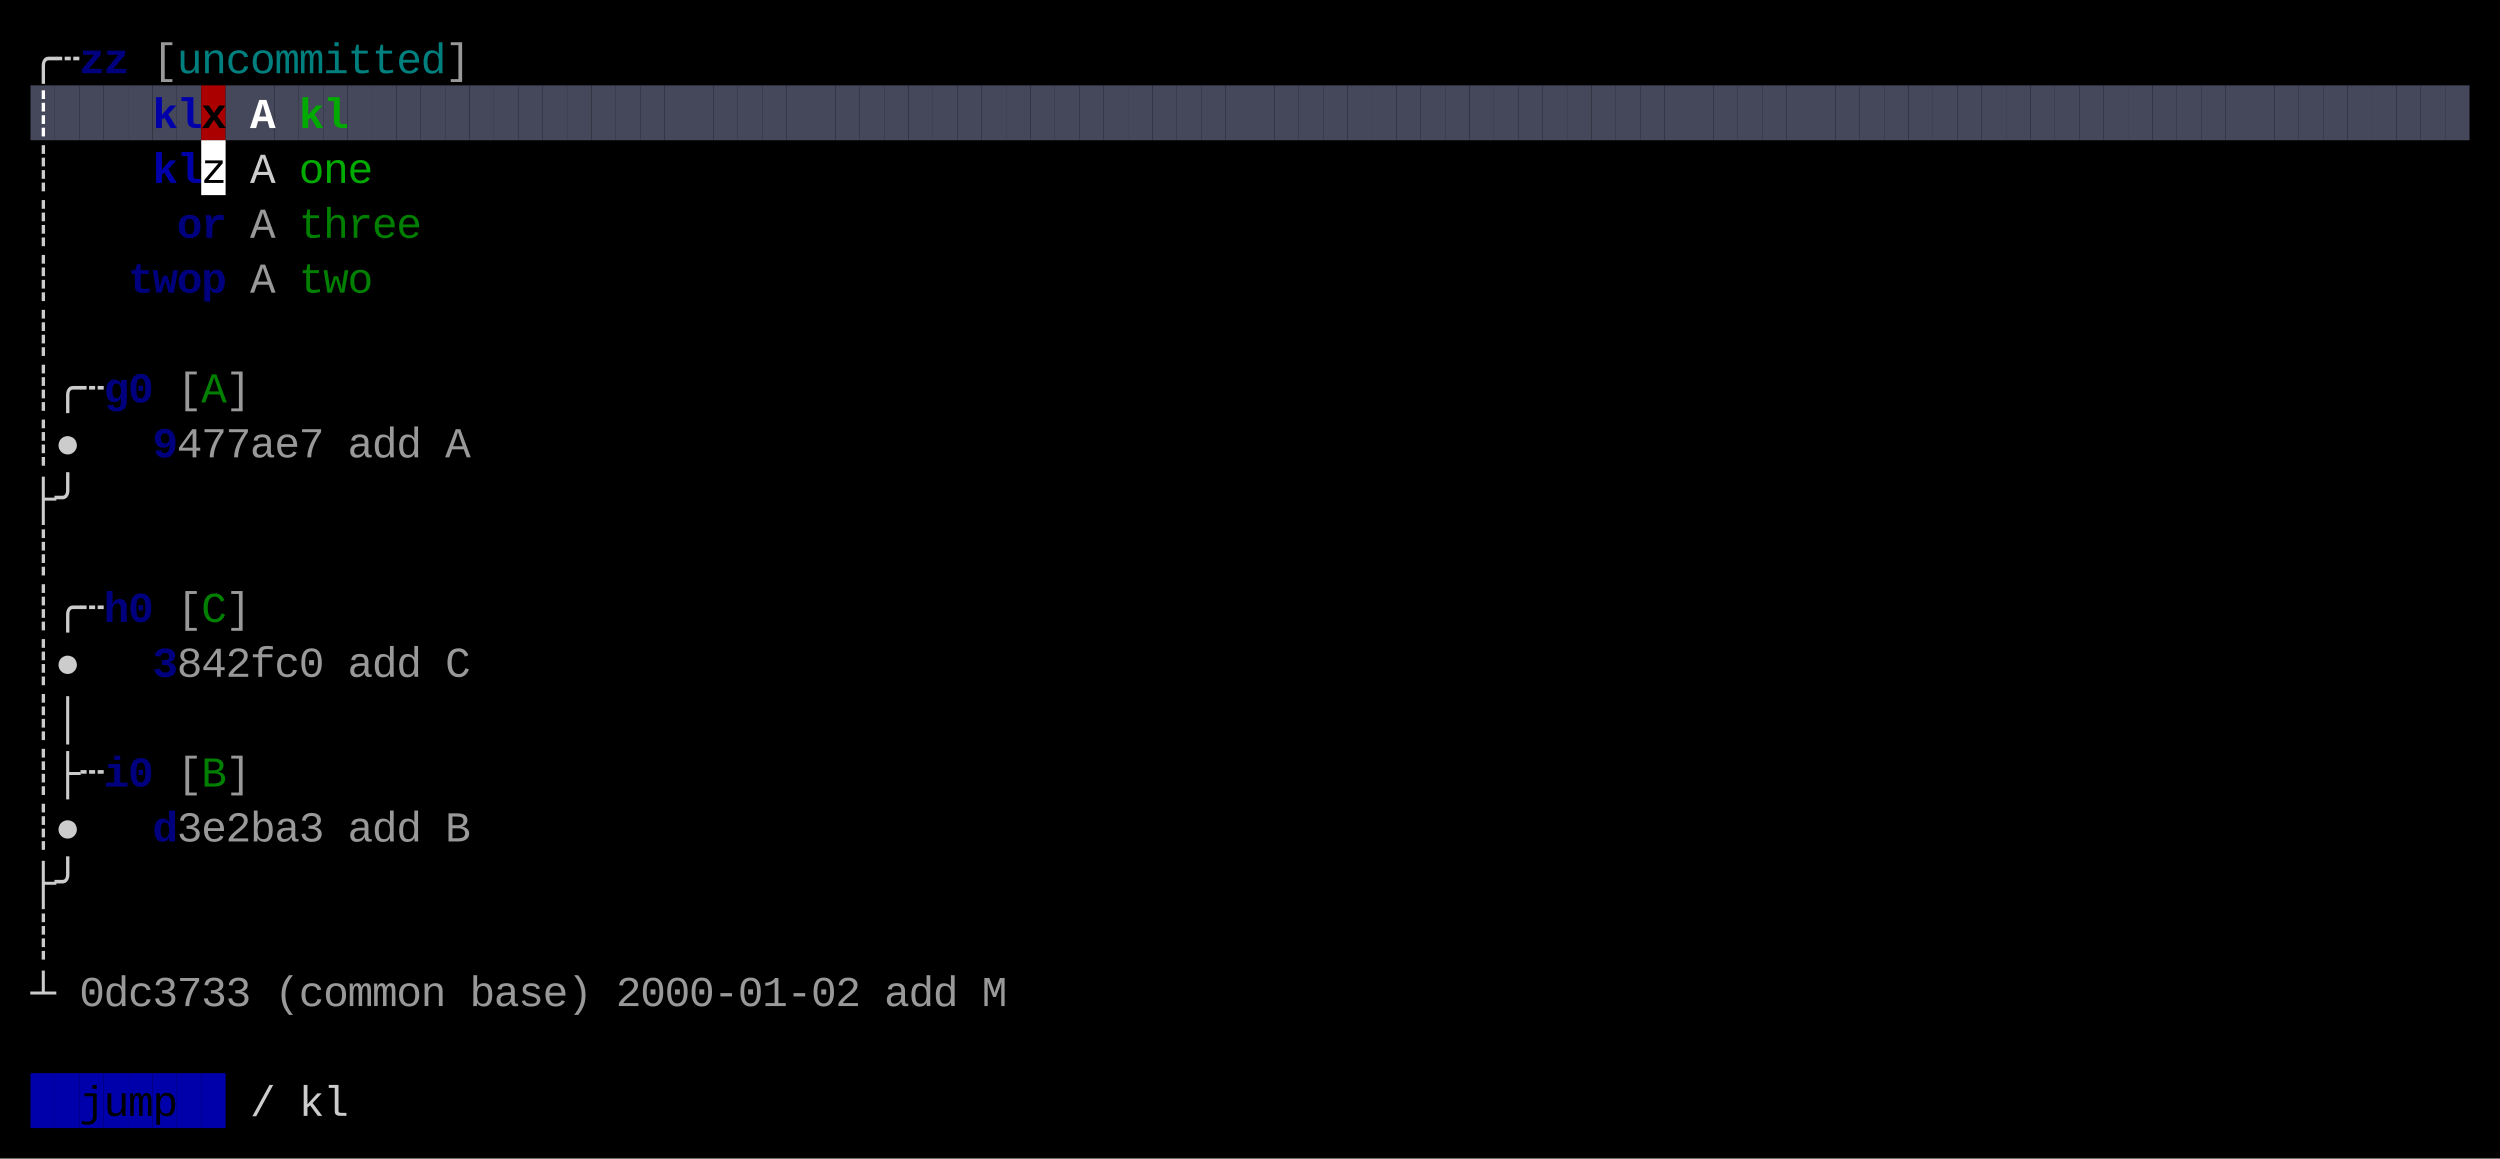
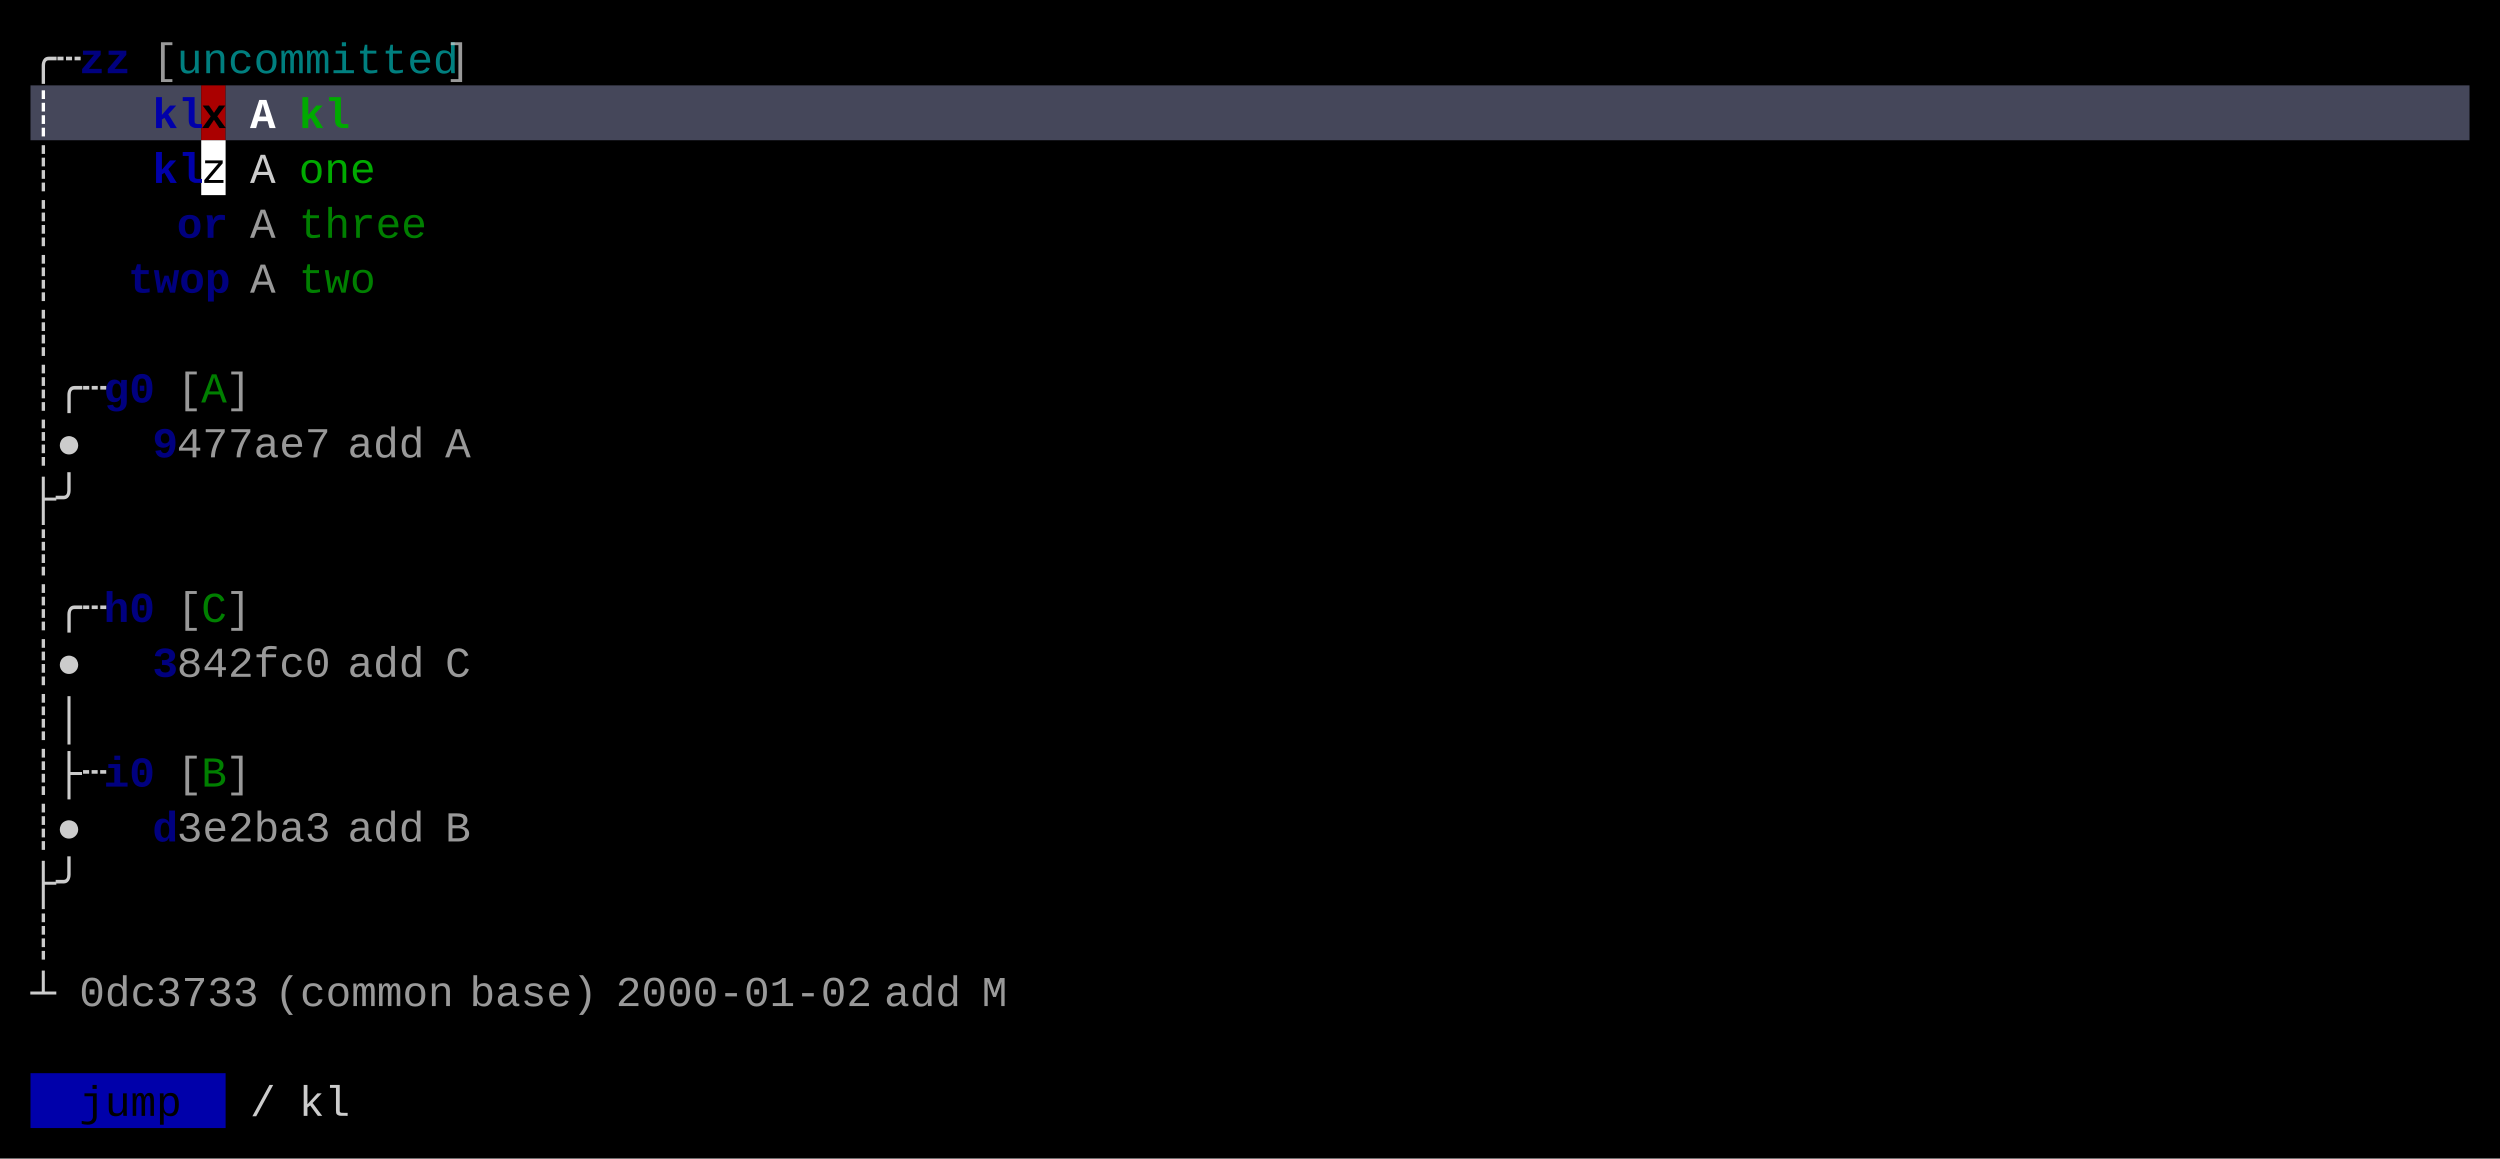
<svg xmlns="http://www.w3.org/2000/svg" width="820" height="380" viewBox="0 0 820 380">
  <rect x="0" y="0" width="820" height="380" fill="#000000" />
-   <rect x="10" y="28" width="8" height="18" fill="#45475A" />
-   <rect x="18" y="28" width="8" height="18" fill="#45475A" />
-   <rect x="26" y="28" width="8" height="18" fill="#45475A" />
-   <rect x="34" y="28" width="8" height="18" fill="#45475A" />
-   <rect x="42" y="28" width="8" height="18" fill="#45475A" />
-   <rect x="50" y="28" width="8" height="18" fill="#45475A" />
-   <rect x="58" y="28" width="8" height="18" fill="#45475A" />
+   <rect x="10" y="28" width="56" height="18" fill="#45475A" />
  <rect x="66" y="28" width="8" height="18" fill="#AA0000" />
-   <rect x="74" y="28" width="8" height="18" fill="#45475A" />
-   <rect x="82" y="28" width="8" height="18" fill="#45475A" />
-   <rect x="90" y="28" width="8" height="18" fill="#45475A" />
-   <rect x="98" y="28" width="8" height="18" fill="#45475A" />
-   <rect x="106" y="28" width="8" height="18" fill="#45475A" />
-   <rect x="114" y="28" width="8" height="18" fill="#45475A" />
-   <rect x="122" y="28" width="8" height="18" fill="#45475A" />
-   <rect x="130" y="28" width="8" height="18" fill="#45475A" />
-   <rect x="138" y="28" width="8" height="18" fill="#45475A" />
-   <rect x="146" y="28" width="8" height="18" fill="#45475A" />
-   <rect x="154" y="28" width="8" height="18" fill="#45475A" />
-   <rect x="162" y="28" width="8" height="18" fill="#45475A" />
-   <rect x="170" y="28" width="8" height="18" fill="#45475A" />
-   <rect x="178" y="28" width="8" height="18" fill="#45475A" />
-   <rect x="186" y="28" width="8" height="18" fill="#45475A" />
-   <rect x="194" y="28" width="8" height="18" fill="#45475A" />
-   <rect x="202" y="28" width="8" height="18" fill="#45475A" />
-   <rect x="210" y="28" width="8" height="18" fill="#45475A" />
-   <rect x="218" y="28" width="8" height="18" fill="#45475A" />
-   <rect x="226" y="28" width="8" height="18" fill="#45475A" />
-   <rect x="234" y="28" width="8" height="18" fill="#45475A" />
-   <rect x="242" y="28" width="8" height="18" fill="#45475A" />
-   <rect x="250" y="28" width="8" height="18" fill="#45475A" />
-   <rect x="258" y="28" width="8" height="18" fill="#45475A" />
-   <rect x="266" y="28" width="8" height="18" fill="#45475A" />
-   <rect x="274" y="28" width="8" height="18" fill="#45475A" />
-   <rect x="282" y="28" width="8" height="18" fill="#45475A" />
-   <rect x="290" y="28" width="8" height="18" fill="#45475A" />
-   <rect x="298" y="28" width="8" height="18" fill="#45475A" />
-   <rect x="306" y="28" width="8" height="18" fill="#45475A" />
-   <rect x="314" y="28" width="8" height="18" fill="#45475A" />
-   <rect x="322" y="28" width="8" height="18" fill="#45475A" />
-   <rect x="330" y="28" width="8" height="18" fill="#45475A" />
-   <rect x="338" y="28" width="8" height="18" fill="#45475A" />
-   <rect x="346" y="28" width="8" height="18" fill="#45475A" />
-   <rect x="354" y="28" width="8" height="18" fill="#45475A" />
-   <rect x="362" y="28" width="8" height="18" fill="#45475A" />
-   <rect x="370" y="28" width="8" height="18" fill="#45475A" />
-   <rect x="378" y="28" width="8" height="18" fill="#45475A" />
-   <rect x="386" y="28" width="8" height="18" fill="#45475A" />
-   <rect x="394" y="28" width="8" height="18" fill="#45475A" />
-   <rect x="402" y="28" width="8" height="18" fill="#45475A" />
-   <rect x="410" y="28" width="8" height="18" fill="#45475A" />
-   <rect x="418" y="28" width="8" height="18" fill="#45475A" />
-   <rect x="426" y="28" width="8" height="18" fill="#45475A" />
-   <rect x="434" y="28" width="8" height="18" fill="#45475A" />
-   <rect x="442" y="28" width="8" height="18" fill="#45475A" />
-   <rect x="450" y="28" width="8" height="18" fill="#45475A" />
-   <rect x="458" y="28" width="8" height="18" fill="#45475A" />
-   <rect x="466" y="28" width="8" height="18" fill="#45475A" />
-   <rect x="474" y="28" width="8" height="18" fill="#45475A" />
-   <rect x="482" y="28" width="8" height="18" fill="#45475A" />
-   <rect x="490" y="28" width="8" height="18" fill="#45475A" />
-   <rect x="498" y="28" width="8" height="18" fill="#45475A" />
-   <rect x="506" y="28" width="8" height="18" fill="#45475A" />
-   <rect x="514" y="28" width="8" height="18" fill="#45475A" />
-   <rect x="522" y="28" width="8" height="18" fill="#45475A" />
-   <rect x="530" y="28" width="8" height="18" fill="#45475A" />
-   <rect x="538" y="28" width="8" height="18" fill="#45475A" />
-   <rect x="546" y="28" width="8" height="18" fill="#45475A" />
-   <rect x="554" y="28" width="8" height="18" fill="#45475A" />
-   <rect x="562" y="28" width="8" height="18" fill="#45475A" />
-   <rect x="570" y="28" width="8" height="18" fill="#45475A" />
-   <rect x="578" y="28" width="8" height="18" fill="#45475A" />
-   <rect x="586" y="28" width="8" height="18" fill="#45475A" />
-   <rect x="594" y="28" width="8" height="18" fill="#45475A" />
-   <rect x="602" y="28" width="8" height="18" fill="#45475A" />
-   <rect x="610" y="28" width="8" height="18" fill="#45475A" />
-   <rect x="618" y="28" width="8" height="18" fill="#45475A" />
-   <rect x="626" y="28" width="8" height="18" fill="#45475A" />
-   <rect x="634" y="28" width="8" height="18" fill="#45475A" />
-   <rect x="642" y="28" width="8" height="18" fill="#45475A" />
-   <rect x="650" y="28" width="8" height="18" fill="#45475A" />
-   <rect x="658" y="28" width="8" height="18" fill="#45475A" />
-   <rect x="666" y="28" width="8" height="18" fill="#45475A" />
-   <rect x="674" y="28" width="8" height="18" fill="#45475A" />
-   <rect x="682" y="28" width="8" height="18" fill="#45475A" />
-   <rect x="690" y="28" width="8" height="18" fill="#45475A" />
-   <rect x="698" y="28" width="8" height="18" fill="#45475A" />
-   <rect x="706" y="28" width="8" height="18" fill="#45475A" />
-   <rect x="714" y="28" width="8" height="18" fill="#45475A" />
-   <rect x="722" y="28" width="8" height="18" fill="#45475A" />
-   <rect x="730" y="28" width="8" height="18" fill="#45475A" />
-   <rect x="738" y="28" width="8" height="18" fill="#45475A" />
-   <rect x="746" y="28" width="8" height="18" fill="#45475A" />
-   <rect x="754" y="28" width="8" height="18" fill="#45475A" />
-   <rect x="762" y="28" width="8" height="18" fill="#45475A" />
-   <rect x="770" y="28" width="8" height="18" fill="#45475A" />
-   <rect x="778" y="28" width="8" height="18" fill="#45475A" />
-   <rect x="786" y="28" width="8" height="18" fill="#45475A" />
-   <rect x="794" y="28" width="8" height="18" fill="#45475A" />
-   <rect x="802" y="28" width="8" height="18" fill="#45475A" />
+   <rect x="74" y="28" width="736" height="18" fill="#45475A" />
  <rect x="66" y="46" width="8" height="18" fill="#FFFFFF" />
-   <rect x="10" y="352" width="8" height="18" fill="#0000AA" />
-   <rect x="18" y="352" width="8" height="18" fill="#0000AA" />
-   <rect x="26" y="352" width="8" height="18" fill="#0000AA" />
-   <rect x="34" y="352" width="8" height="18" fill="#0000AA" />
-   <rect x="42" y="352" width="8" height="18" fill="#0000AA" />
-   <rect x="50" y="352" width="8" height="18" fill="#0000AA" />
-   <rect x="58" y="352" width="8" height="18" fill="#0000AA" />
-   <rect x="66" y="352" width="8" height="18" fill="#0000AA" />
-   <text x="10" y="24" style="fill:#CCCCCC;" font-family="Menlo, Monaco, 'Courier New', monospace" font-size="14" xml:space="preserve">╭</text>
-   <text x="18" y="24" style="fill:#CCCCCC;" font-family="Menlo, Monaco, 'Courier New', monospace" font-size="14" xml:space="preserve">┄</text>
-   <text x="26" y="24" style="fill:#0000AA;font-weight:bold;opacity:0.75;" font-family="Menlo, Monaco, 'Courier New', monospace" font-size="14" xml:space="preserve">z</text>
-   <text x="34" y="24" style="fill:#0000AA;font-weight:bold;opacity:0.75;" font-family="Menlo, Monaco, 'Courier New', monospace" font-size="14" xml:space="preserve">z</text>
-   <text x="50" y="24" style="fill:#CCCCCC;opacity:0.75;" font-family="Menlo, Monaco, 'Courier New', monospace" font-size="14" xml:space="preserve">[</text>
-   <text x="58" y="24" style="fill:#00AAAA;opacity:0.75;" font-family="Menlo, Monaco, 'Courier New', monospace" font-size="14" xml:space="preserve">u</text>
-   <text x="66" y="24" style="fill:#00AAAA;opacity:0.75;" font-family="Menlo, Monaco, 'Courier New', monospace" font-size="14" xml:space="preserve">n</text>
-   <text x="74" y="24" style="fill:#00AAAA;opacity:0.75;" font-family="Menlo, Monaco, 'Courier New', monospace" font-size="14" xml:space="preserve">c</text>
-   <text x="82" y="24" style="fill:#00AAAA;opacity:0.75;" font-family="Menlo, Monaco, 'Courier New', monospace" font-size="14" xml:space="preserve">o</text>
-   <text x="90" y="24" style="fill:#00AAAA;opacity:0.75;" font-family="Menlo, Monaco, 'Courier New', monospace" font-size="14" xml:space="preserve">m</text>
-   <text x="98" y="24" style="fill:#00AAAA;opacity:0.75;" font-family="Menlo, Monaco, 'Courier New', monospace" font-size="14" xml:space="preserve">m</text>
-   <text x="106" y="24" style="fill:#00AAAA;opacity:0.75;" font-family="Menlo, Monaco, 'Courier New', monospace" font-size="14" xml:space="preserve">i</text>
-   <text x="114" y="24" style="fill:#00AAAA;opacity:0.75;" font-family="Menlo, Monaco, 'Courier New', monospace" font-size="14" xml:space="preserve">t</text>
-   <text x="122" y="24" style="fill:#00AAAA;opacity:0.75;" font-family="Menlo, Monaco, 'Courier New', monospace" font-size="14" xml:space="preserve">t</text>
-   <text x="130" y="24" style="fill:#00AAAA;opacity:0.75;" font-family="Menlo, Monaco, 'Courier New', monospace" font-size="14" xml:space="preserve">e</text>
-   <text x="138" y="24" style="fill:#00AAAA;opacity:0.75;" font-family="Menlo, Monaco, 'Courier New', monospace" font-size="14" xml:space="preserve">d</text>
-   <text x="146" y="24" style="fill:#CCCCCC;opacity:0.75;" font-family="Menlo, Monaco, 'Courier New', monospace" font-size="14" xml:space="preserve">]</text>
-   <text x="10" y="42" style="fill:#FFFFFF;font-weight:bold;" font-family="Menlo, Monaco, 'Courier New', monospace" font-size="14" xml:space="preserve">┊</text>
-   <text x="50" y="42" style="fill:#0000AA;font-weight:bold;" font-family="Menlo, Monaco, 'Courier New', monospace" font-size="14" xml:space="preserve">k</text>
-   <text x="58" y="42" style="fill:#0000AA;font-weight:bold;" font-family="Menlo, Monaco, 'Courier New', monospace" font-size="14" xml:space="preserve">l</text>
-   <text x="66" y="42" style="fill:#000000;font-weight:bold;" font-family="Menlo, Monaco, 'Courier New', monospace" font-size="14" xml:space="preserve">x</text>
-   <text x="82" y="42" style="fill:#FFFFFF;font-weight:bold;" font-family="Menlo, Monaco, 'Courier New', monospace" font-size="14" xml:space="preserve">A</text>
-   <text x="98" y="42" style="fill:#00AA00;font-weight:bold;" font-family="Menlo, Monaco, 'Courier New', monospace" font-size="14" xml:space="preserve">k</text>
-   <text x="106" y="42" style="fill:#00AA00;font-weight:bold;" font-family="Menlo, Monaco, 'Courier New', monospace" font-size="14" xml:space="preserve">l</text>
-   <text x="10" y="60" style="fill:#CCCCCC;" font-family="Menlo, Monaco, 'Courier New', monospace" font-size="14" xml:space="preserve">┊</text>
-   <text x="50" y="60" style="fill:#0000AA;font-weight:bold;" font-family="Menlo, Monaco, 'Courier New', monospace" font-size="14" xml:space="preserve">k</text>
-   <text x="58" y="60" style="fill:#0000AA;font-weight:bold;" font-family="Menlo, Monaco, 'Courier New', monospace" font-size="14" xml:space="preserve">l</text>
-   <text x="66" y="60" style="fill:#000000;" font-family="Menlo, Monaco, 'Courier New', monospace" font-size="14" xml:space="preserve">z</text>
-   <text x="82" y="60" style="fill:#CCCCCC;" font-family="Menlo, Monaco, 'Courier New', monospace" font-size="14" xml:space="preserve">A</text>
-   <text x="98" y="60" style="fill:#00AA00;" font-family="Menlo, Monaco, 'Courier New', monospace" font-size="14" xml:space="preserve">o</text>
-   <text x="106" y="60" style="fill:#00AA00;" font-family="Menlo, Monaco, 'Courier New', monospace" font-size="14" xml:space="preserve">n</text>
-   <text x="114" y="60" style="fill:#00AA00;" font-family="Menlo, Monaco, 'Courier New', monospace" font-size="14" xml:space="preserve">e</text>
-   <text x="10" y="78" style="fill:#CCCCCC;" font-family="Menlo, Monaco, 'Courier New', monospace" font-size="14" xml:space="preserve">┊</text>
-   <text x="58" y="78" style="fill:#0000AA;font-weight:bold;opacity:0.75;" font-family="Menlo, Monaco, 'Courier New', monospace" font-size="14" xml:space="preserve">o</text>
-   <text x="66" y="78" style="fill:#0000AA;font-weight:bold;opacity:0.75;" font-family="Menlo, Monaco, 'Courier New', monospace" font-size="14" xml:space="preserve">r</text>
-   <text x="82" y="78" style="fill:#CCCCCC;opacity:0.75;" font-family="Menlo, Monaco, 'Courier New', monospace" font-size="14" xml:space="preserve">A</text>
-   <text x="98" y="78" style="fill:#00AA00;opacity:0.75;" font-family="Menlo, Monaco, 'Courier New', monospace" font-size="14" xml:space="preserve">t</text>
-   <text x="106" y="78" style="fill:#00AA00;opacity:0.75;" font-family="Menlo, Monaco, 'Courier New', monospace" font-size="14" xml:space="preserve">h</text>
-   <text x="114" y="78" style="fill:#00AA00;opacity:0.75;" font-family="Menlo, Monaco, 'Courier New', monospace" font-size="14" xml:space="preserve">r</text>
-   <text x="122" y="78" style="fill:#00AA00;opacity:0.75;" font-family="Menlo, Monaco, 'Courier New', monospace" font-size="14" xml:space="preserve">e</text>
-   <text x="130" y="78" style="fill:#00AA00;opacity:0.75;" font-family="Menlo, Monaco, 'Courier New', monospace" font-size="14" xml:space="preserve">e</text>
-   <text x="10" y="96" style="fill:#CCCCCC;" font-family="Menlo, Monaco, 'Courier New', monospace" font-size="14" xml:space="preserve">┊</text>
-   <text x="42" y="96" style="fill:#0000AA;font-weight:bold;opacity:0.75;" font-family="Menlo, Monaco, 'Courier New', monospace" font-size="14" xml:space="preserve">t</text>
-   <text x="50" y="96" style="fill:#0000AA;font-weight:bold;opacity:0.75;" font-family="Menlo, Monaco, 'Courier New', monospace" font-size="14" xml:space="preserve">w</text>
-   <text x="58" y="96" style="fill:#0000AA;font-weight:bold;opacity:0.75;" font-family="Menlo, Monaco, 'Courier New', monospace" font-size="14" xml:space="preserve">o</text>
-   <text x="66" y="96" style="fill:#0000AA;font-weight:bold;opacity:0.75;" font-family="Menlo, Monaco, 'Courier New', monospace" font-size="14" xml:space="preserve">p</text>
-   <text x="82" y="96" style="fill:#CCCCCC;opacity:0.75;" font-family="Menlo, Monaco, 'Courier New', monospace" font-size="14" xml:space="preserve">A</text>
-   <text x="98" y="96" style="fill:#00AA00;opacity:0.75;" font-family="Menlo, Monaco, 'Courier New', monospace" font-size="14" xml:space="preserve">t</text>
-   <text x="106" y="96" style="fill:#00AA00;opacity:0.75;" font-family="Menlo, Monaco, 'Courier New', monospace" font-size="14" xml:space="preserve">w</text>
-   <text x="114" y="96" style="fill:#00AA00;opacity:0.75;" font-family="Menlo, Monaco, 'Courier New', monospace" font-size="14" xml:space="preserve">o</text>
-   <text x="10" y="114" style="fill:#CCCCCC;" font-family="Menlo, Monaco, 'Courier New', monospace" font-size="14" xml:space="preserve">┊</text>
-   <text x="10" y="132" style="fill:#CCCCCC;" font-family="Menlo, Monaco, 'Courier New', monospace" font-size="14" xml:space="preserve">┊</text>
-   <text x="18" y="132" style="fill:#CCCCCC;" font-family="Menlo, Monaco, 'Courier New', monospace" font-size="14" xml:space="preserve">╭</text>
-   <text x="26" y="132" style="fill:#CCCCCC;" font-family="Menlo, Monaco, 'Courier New', monospace" font-size="14" xml:space="preserve">┄</text>
-   <text x="34" y="132" style="fill:#0000AA;font-weight:bold;opacity:0.75;" font-family="Menlo, Monaco, 'Courier New', monospace" font-size="14" xml:space="preserve">g</text>
-   <text x="42" y="132" style="fill:#0000AA;font-weight:bold;opacity:0.75;" font-family="Menlo, Monaco, 'Courier New', monospace" font-size="14" xml:space="preserve">0</text>
-   <text x="58" y="132" style="fill:#CCCCCC;opacity:0.75;" font-family="Menlo, Monaco, 'Courier New', monospace" font-size="14" xml:space="preserve">[</text>
-   <text x="66" y="132" style="fill:#00AA00;opacity:0.75;" font-family="Menlo, Monaco, 'Courier New', monospace" font-size="14" xml:space="preserve">A</text>
-   <text x="74" y="132" style="fill:#CCCCCC;opacity:0.75;" font-family="Menlo, Monaco, 'Courier New', monospace" font-size="14" xml:space="preserve">]</text>
-   <text x="10" y="150" style="fill:#CCCCCC;" font-family="Menlo, Monaco, 'Courier New', monospace" font-size="14" xml:space="preserve">┊</text>
-   <text x="18" y="150" style="fill:#CCCCCC;" font-family="Menlo, Monaco, 'Courier New', monospace" font-size="14" xml:space="preserve">●</text>
-   <text x="50" y="150" style="fill:#0000AA;font-weight:bold;opacity:0.75;" font-family="Menlo, Monaco, 'Courier New', monospace" font-size="14" xml:space="preserve">9</text>
-   <text x="58" y="150" style="fill:#CCCCCC;opacity:0.75;" font-family="Menlo, Monaco, 'Courier New', monospace" font-size="14" xml:space="preserve">4</text>
-   <text x="66" y="150" style="fill:#CCCCCC;opacity:0.75;" font-family="Menlo, Monaco, 'Courier New', monospace" font-size="14" xml:space="preserve">7</text>
-   <text x="74" y="150" style="fill:#CCCCCC;opacity:0.75;" font-family="Menlo, Monaco, 'Courier New', monospace" font-size="14" xml:space="preserve">7</text>
-   <text x="82" y="150" style="fill:#CCCCCC;opacity:0.75;" font-family="Menlo, Monaco, 'Courier New', monospace" font-size="14" xml:space="preserve">a</text>
-   <text x="90" y="150" style="fill:#CCCCCC;opacity:0.75;" font-family="Menlo, Monaco, 'Courier New', monospace" font-size="14" xml:space="preserve">e</text>
-   <text x="98" y="150" style="fill:#CCCCCC;opacity:0.75;" font-family="Menlo, Monaco, 'Courier New', monospace" font-size="14" xml:space="preserve">7</text>
-   <text x="114" y="150" style="fill:#CCCCCC;opacity:0.75;" font-family="Menlo, Monaco, 'Courier New', monospace" font-size="14" xml:space="preserve">a</text>
-   <text x="122" y="150" style="fill:#CCCCCC;opacity:0.75;" font-family="Menlo, Monaco, 'Courier New', monospace" font-size="14" xml:space="preserve">d</text>
-   <text x="130" y="150" style="fill:#CCCCCC;opacity:0.75;" font-family="Menlo, Monaco, 'Courier New', monospace" font-size="14" xml:space="preserve">d</text>
-   <text x="146" y="150" style="fill:#CCCCCC;opacity:0.75;" font-family="Menlo, Monaco, 'Courier New', monospace" font-size="14" xml:space="preserve">A</text>
-   <text x="10" y="168" style="fill:#CCCCCC;" font-family="Menlo, Monaco, 'Courier New', monospace" font-size="14" xml:space="preserve">├</text>
-   <text x="18" y="168" style="fill:#CCCCCC;" font-family="Menlo, Monaco, 'Courier New', monospace" font-size="14" xml:space="preserve">╯</text>
-   <text x="10" y="186" style="fill:#CCCCCC;" font-family="Menlo, Monaco, 'Courier New', monospace" font-size="14" xml:space="preserve">┊</text>
-   <text x="10" y="204" style="fill:#CCCCCC;" font-family="Menlo, Monaco, 'Courier New', monospace" font-size="14" xml:space="preserve">┊</text>
-   <text x="18" y="204" style="fill:#CCCCCC;" font-family="Menlo, Monaco, 'Courier New', monospace" font-size="14" xml:space="preserve">╭</text>
-   <text x="26" y="204" style="fill:#CCCCCC;" font-family="Menlo, Monaco, 'Courier New', monospace" font-size="14" xml:space="preserve">┄</text>
-   <text x="34" y="204" style="fill:#0000AA;font-weight:bold;opacity:0.75;" font-family="Menlo, Monaco, 'Courier New', monospace" font-size="14" xml:space="preserve">h</text>
-   <text x="42" y="204" style="fill:#0000AA;font-weight:bold;opacity:0.75;" font-family="Menlo, Monaco, 'Courier New', monospace" font-size="14" xml:space="preserve">0</text>
-   <text x="58" y="204" style="fill:#CCCCCC;opacity:0.75;" font-family="Menlo, Monaco, 'Courier New', monospace" font-size="14" xml:space="preserve">[</text>
-   <text x="66" y="204" style="fill:#00AA00;opacity:0.75;" font-family="Menlo, Monaco, 'Courier New', monospace" font-size="14" xml:space="preserve">C</text>
-   <text x="74" y="204" style="fill:#CCCCCC;opacity:0.75;" font-family="Menlo, Monaco, 'Courier New', monospace" font-size="14" xml:space="preserve">]</text>
-   <text x="10" y="222" style="fill:#CCCCCC;" font-family="Menlo, Monaco, 'Courier New', monospace" font-size="14" xml:space="preserve">┊</text>
-   <text x="18" y="222" style="fill:#CCCCCC;" font-family="Menlo, Monaco, 'Courier New', monospace" font-size="14" xml:space="preserve">●</text>
-   <text x="50" y="222" style="fill:#0000AA;font-weight:bold;opacity:0.75;" font-family="Menlo, Monaco, 'Courier New', monospace" font-size="14" xml:space="preserve">3</text>
-   <text x="58" y="222" style="fill:#CCCCCC;opacity:0.75;" font-family="Menlo, Monaco, 'Courier New', monospace" font-size="14" xml:space="preserve">8</text>
-   <text x="66" y="222" style="fill:#CCCCCC;opacity:0.75;" font-family="Menlo, Monaco, 'Courier New', monospace" font-size="14" xml:space="preserve">4</text>
-   <text x="74" y="222" style="fill:#CCCCCC;opacity:0.75;" font-family="Menlo, Monaco, 'Courier New', monospace" font-size="14" xml:space="preserve">2</text>
-   <text x="82" y="222" style="fill:#CCCCCC;opacity:0.75;" font-family="Menlo, Monaco, 'Courier New', monospace" font-size="14" xml:space="preserve">f</text>
-   <text x="90" y="222" style="fill:#CCCCCC;opacity:0.75;" font-family="Menlo, Monaco, 'Courier New', monospace" font-size="14" xml:space="preserve">c</text>
-   <text x="98" y="222" style="fill:#CCCCCC;opacity:0.75;" font-family="Menlo, Monaco, 'Courier New', monospace" font-size="14" xml:space="preserve">0</text>
-   <text x="114" y="222" style="fill:#CCCCCC;opacity:0.75;" font-family="Menlo, Monaco, 'Courier New', monospace" font-size="14" xml:space="preserve">a</text>
-   <text x="122" y="222" style="fill:#CCCCCC;opacity:0.75;" font-family="Menlo, Monaco, 'Courier New', monospace" font-size="14" xml:space="preserve">d</text>
-   <text x="130" y="222" style="fill:#CCCCCC;opacity:0.75;" font-family="Menlo, Monaco, 'Courier New', monospace" font-size="14" xml:space="preserve">d</text>
-   <text x="146" y="222" style="fill:#CCCCCC;opacity:0.75;" font-family="Menlo, Monaco, 'Courier New', monospace" font-size="14" xml:space="preserve">C</text>
-   <text x="10" y="240" style="fill:#CCCCCC;" font-family="Menlo, Monaco, 'Courier New', monospace" font-size="14" xml:space="preserve">┊</text>
-   <text x="18" y="240" style="fill:#CCCCCC;" font-family="Menlo, Monaco, 'Courier New', monospace" font-size="14" xml:space="preserve">│</text>
-   <text x="10" y="258" style="fill:#CCCCCC;" font-family="Menlo, Monaco, 'Courier New', monospace" font-size="14" xml:space="preserve">┊</text>
-   <text x="18" y="258" style="fill:#CCCCCC;" font-family="Menlo, Monaco, 'Courier New', monospace" font-size="14" xml:space="preserve">├</text>
-   <text x="26" y="258" style="fill:#CCCCCC;" font-family="Menlo, Monaco, 'Courier New', monospace" font-size="14" xml:space="preserve">┄</text>
-   <text x="34" y="258" style="fill:#0000AA;font-weight:bold;opacity:0.75;" font-family="Menlo, Monaco, 'Courier New', monospace" font-size="14" xml:space="preserve">i</text>
-   <text x="42" y="258" style="fill:#0000AA;font-weight:bold;opacity:0.75;" font-family="Menlo, Monaco, 'Courier New', monospace" font-size="14" xml:space="preserve">0</text>
-   <text x="58" y="258" style="fill:#CCCCCC;opacity:0.75;" font-family="Menlo, Monaco, 'Courier New', monospace" font-size="14" xml:space="preserve">[</text>
-   <text x="66" y="258" style="fill:#00AA00;opacity:0.75;" font-family="Menlo, Monaco, 'Courier New', monospace" font-size="14" xml:space="preserve">B</text>
-   <text x="74" y="258" style="fill:#CCCCCC;opacity:0.75;" font-family="Menlo, Monaco, 'Courier New', monospace" font-size="14" xml:space="preserve">]</text>
-   <text x="10" y="276" style="fill:#CCCCCC;" font-family="Menlo, Monaco, 'Courier New', monospace" font-size="14" xml:space="preserve">┊</text>
-   <text x="18" y="276" style="fill:#CCCCCC;" font-family="Menlo, Monaco, 'Courier New', monospace" font-size="14" xml:space="preserve">●</text>
-   <text x="50" y="276" style="fill:#0000AA;font-weight:bold;opacity:0.75;" font-family="Menlo, Monaco, 'Courier New', monospace" font-size="14" xml:space="preserve">d</text>
-   <text x="58" y="276" style="fill:#CCCCCC;opacity:0.75;" font-family="Menlo, Monaco, 'Courier New', monospace" font-size="14" xml:space="preserve">3</text>
-   <text x="66" y="276" style="fill:#CCCCCC;opacity:0.75;" font-family="Menlo, Monaco, 'Courier New', monospace" font-size="14" xml:space="preserve">e</text>
-   <text x="74" y="276" style="fill:#CCCCCC;opacity:0.75;" font-family="Menlo, Monaco, 'Courier New', monospace" font-size="14" xml:space="preserve">2</text>
-   <text x="82" y="276" style="fill:#CCCCCC;opacity:0.75;" font-family="Menlo, Monaco, 'Courier New', monospace" font-size="14" xml:space="preserve">b</text>
-   <text x="90" y="276" style="fill:#CCCCCC;opacity:0.75;" font-family="Menlo, Monaco, 'Courier New', monospace" font-size="14" xml:space="preserve">a</text>
-   <text x="98" y="276" style="fill:#CCCCCC;opacity:0.75;" font-family="Menlo, Monaco, 'Courier New', monospace" font-size="14" xml:space="preserve">3</text>
-   <text x="114" y="276" style="fill:#CCCCCC;opacity:0.75;" font-family="Menlo, Monaco, 'Courier New', monospace" font-size="14" xml:space="preserve">a</text>
-   <text x="122" y="276" style="fill:#CCCCCC;opacity:0.75;" font-family="Menlo, Monaco, 'Courier New', monospace" font-size="14" xml:space="preserve">d</text>
-   <text x="130" y="276" style="fill:#CCCCCC;opacity:0.75;" font-family="Menlo, Monaco, 'Courier New', monospace" font-size="14" xml:space="preserve">d</text>
-   <text x="146" y="276" style="fill:#CCCCCC;opacity:0.75;" font-family="Menlo, Monaco, 'Courier New', monospace" font-size="14" xml:space="preserve">B</text>
-   <text x="10" y="294" style="fill:#CCCCCC;" font-family="Menlo, Monaco, 'Courier New', monospace" font-size="14" xml:space="preserve">├</text>
-   <text x="18" y="294" style="fill:#CCCCCC;" font-family="Menlo, Monaco, 'Courier New', monospace" font-size="14" xml:space="preserve">╯</text>
-   <text x="10" y="312" style="fill:#CCCCCC;" font-family="Menlo, Monaco, 'Courier New', monospace" font-size="14" xml:space="preserve">┊</text>
-   <text x="10" y="330" style="fill:#CCCCCC;" font-family="Menlo, Monaco, 'Courier New', monospace" font-size="14" xml:space="preserve">┴</text>
-   <text x="26" y="330" style="fill:#CCCCCC;opacity:0.75;" font-family="Menlo, Monaco, 'Courier New', monospace" font-size="14" xml:space="preserve">0</text>
-   <text x="34" y="330" style="fill:#CCCCCC;opacity:0.75;" font-family="Menlo, Monaco, 'Courier New', monospace" font-size="14" xml:space="preserve">d</text>
-   <text x="42" y="330" style="fill:#CCCCCC;opacity:0.75;" font-family="Menlo, Monaco, 'Courier New', monospace" font-size="14" xml:space="preserve">c</text>
-   <text x="50" y="330" style="fill:#CCCCCC;opacity:0.75;" font-family="Menlo, Monaco, 'Courier New', monospace" font-size="14" xml:space="preserve">3</text>
-   <text x="58" y="330" style="fill:#CCCCCC;opacity:0.75;" font-family="Menlo, Monaco, 'Courier New', monospace" font-size="14" xml:space="preserve">7</text>
-   <text x="66" y="330" style="fill:#CCCCCC;opacity:0.75;" font-family="Menlo, Monaco, 'Courier New', monospace" font-size="14" xml:space="preserve">3</text>
-   <text x="74" y="330" style="fill:#CCCCCC;opacity:0.75;" font-family="Menlo, Monaco, 'Courier New', monospace" font-size="14" xml:space="preserve">3</text>
-   <text x="90" y="330" style="fill:#CCCCCC;opacity:0.75;" font-family="Menlo, Monaco, 'Courier New', monospace" font-size="14" xml:space="preserve">(</text>
-   <text x="98" y="330" style="fill:#CCCCCC;opacity:0.75;" font-family="Menlo, Monaco, 'Courier New', monospace" font-size="14" xml:space="preserve">c</text>
-   <text x="106" y="330" style="fill:#CCCCCC;opacity:0.75;" font-family="Menlo, Monaco, 'Courier New', monospace" font-size="14" xml:space="preserve">o</text>
-   <text x="114" y="330" style="fill:#CCCCCC;opacity:0.75;" font-family="Menlo, Monaco, 'Courier New', monospace" font-size="14" xml:space="preserve">m</text>
-   <text x="122" y="330" style="fill:#CCCCCC;opacity:0.75;" font-family="Menlo, Monaco, 'Courier New', monospace" font-size="14" xml:space="preserve">m</text>
-   <text x="130" y="330" style="fill:#CCCCCC;opacity:0.75;" font-family="Menlo, Monaco, 'Courier New', monospace" font-size="14" xml:space="preserve">o</text>
-   <text x="138" y="330" style="fill:#CCCCCC;opacity:0.75;" font-family="Menlo, Monaco, 'Courier New', monospace" font-size="14" xml:space="preserve">n</text>
-   <text x="154" y="330" style="fill:#CCCCCC;opacity:0.75;" font-family="Menlo, Monaco, 'Courier New', monospace" font-size="14" xml:space="preserve">b</text>
-   <text x="162" y="330" style="fill:#CCCCCC;opacity:0.75;" font-family="Menlo, Monaco, 'Courier New', monospace" font-size="14" xml:space="preserve">a</text>
-   <text x="170" y="330" style="fill:#CCCCCC;opacity:0.75;" font-family="Menlo, Monaco, 'Courier New', monospace" font-size="14" xml:space="preserve">s</text>
-   <text x="178" y="330" style="fill:#CCCCCC;opacity:0.75;" font-family="Menlo, Monaco, 'Courier New', monospace" font-size="14" xml:space="preserve">e</text>
-   <text x="186" y="330" style="fill:#CCCCCC;opacity:0.75;" font-family="Menlo, Monaco, 'Courier New', monospace" font-size="14" xml:space="preserve">)</text>
-   <text x="202" y="330" style="fill:#CCCCCC;opacity:0.75;" font-family="Menlo, Monaco, 'Courier New', monospace" font-size="14" xml:space="preserve">2</text>
-   <text x="210" y="330" style="fill:#CCCCCC;opacity:0.75;" font-family="Menlo, Monaco, 'Courier New', monospace" font-size="14" xml:space="preserve">0</text>
-   <text x="218" y="330" style="fill:#CCCCCC;opacity:0.75;" font-family="Menlo, Monaco, 'Courier New', monospace" font-size="14" xml:space="preserve">0</text>
-   <text x="226" y="330" style="fill:#CCCCCC;opacity:0.75;" font-family="Menlo, Monaco, 'Courier New', monospace" font-size="14" xml:space="preserve">0</text>
-   <text x="234" y="330" style="fill:#CCCCCC;opacity:0.75;" font-family="Menlo, Monaco, 'Courier New', monospace" font-size="14" xml:space="preserve">-</text>
-   <text x="242" y="330" style="fill:#CCCCCC;opacity:0.75;" font-family="Menlo, Monaco, 'Courier New', monospace" font-size="14" xml:space="preserve">0</text>
-   <text x="250" y="330" style="fill:#CCCCCC;opacity:0.75;" font-family="Menlo, Monaco, 'Courier New', monospace" font-size="14" xml:space="preserve">1</text>
-   <text x="258" y="330" style="fill:#CCCCCC;opacity:0.75;" font-family="Menlo, Monaco, 'Courier New', monospace" font-size="14" xml:space="preserve">-</text>
-   <text x="266" y="330" style="fill:#CCCCCC;opacity:0.75;" font-family="Menlo, Monaco, 'Courier New', monospace" font-size="14" xml:space="preserve">0</text>
-   <text x="274" y="330" style="fill:#CCCCCC;opacity:0.75;" font-family="Menlo, Monaco, 'Courier New', monospace" font-size="14" xml:space="preserve">2</text>
-   <text x="290" y="330" style="fill:#CCCCCC;opacity:0.75;" font-family="Menlo, Monaco, 'Courier New', monospace" font-size="14" xml:space="preserve">a</text>
-   <text x="298" y="330" style="fill:#CCCCCC;opacity:0.75;" font-family="Menlo, Monaco, 'Courier New', monospace" font-size="14" xml:space="preserve">d</text>
-   <text x="306" y="330" style="fill:#CCCCCC;opacity:0.75;" font-family="Menlo, Monaco, 'Courier New', monospace" font-size="14" xml:space="preserve">d</text>
-   <text x="322" y="330" style="fill:#CCCCCC;opacity:0.75;" font-family="Menlo, Monaco, 'Courier New', monospace" font-size="14" xml:space="preserve">M</text>
-   <text x="26" y="366" style="fill:#000000;" font-family="Menlo, Monaco, 'Courier New', monospace" font-size="14" xml:space="preserve">j</text>
-   <text x="34" y="366" style="fill:#000000;" font-family="Menlo, Monaco, 'Courier New', monospace" font-size="14" xml:space="preserve">u</text>
-   <text x="42" y="366" style="fill:#000000;" font-family="Menlo, Monaco, 'Courier New', monospace" font-size="14" xml:space="preserve">m</text>
-   <text x="50" y="366" style="fill:#000000;" font-family="Menlo, Monaco, 'Courier New', monospace" font-size="14" xml:space="preserve">p</text>
-   <text x="82" y="366" style="fill:#CCCCCC;" font-family="Menlo, Monaco, 'Courier New', monospace" font-size="14" xml:space="preserve">/</text>
-   <text x="98" y="366" style="fill:#CCCCCC;" font-family="Menlo, Monaco, 'Courier New', monospace" font-size="14" xml:space="preserve">k</text>
-   <text x="106" y="366" style="fill:#CCCCCC;" font-family="Menlo, Monaco, 'Courier New', monospace" font-size="14" xml:space="preserve">l</text>
+   <rect x="10" y="352" width="64" height="18" fill="#0000AA" />
+   <g font-family="Menlo, Monaco, 'Courier New', monospace" font-size="14" xml:space="preserve">
+     <text x="10 18" y="24" style="fill:#CCCCCC;">╭┄</text>
+     <text x="26 34" y="24" style="fill:#0000AA;font-weight:bold;opacity:0.75;">zz</text>
+     <text x="50" y="24" style="fill:#CCCCCC;opacity:0.75;">[</text>
+     <text x="58 66 74 82 90 98 106 114 122 130 138" y="24" style="fill:#00AAAA;opacity:0.75;">uncommitted</text>
+     <text x="146" y="24" style="fill:#CCCCCC;opacity:0.75;">]</text>
+     <text x="10" y="42" style="fill:#FFFFFF;font-weight:bold;">┊</text>
+     <text x="50 58" y="42" style="fill:#0000AA;font-weight:bold;">kl</text>
+     <text x="66" y="42" style="fill:#000000;font-weight:bold;">x</text>
+     <text x="82" y="42" style="fill:#FFFFFF;font-weight:bold;">A</text>
+     <text x="98 106" y="42" style="fill:#00AA00;font-weight:bold;">kl</text>
+     <text x="10" y="60" style="fill:#CCCCCC;">┊</text>
+     <text x="50 58" y="60" style="fill:#0000AA;font-weight:bold;">kl</text>
+     <text x="66" y="60" style="fill:#000000;">z</text>
+     <text x="82" y="60" style="fill:#CCCCCC;">A</text>
+     <text x="98 106 114" y="60" style="fill:#00AA00;">one</text>
+     <text x="10" y="78" style="fill:#CCCCCC;">┊</text>
+     <text x="58 66" y="78" style="fill:#0000AA;font-weight:bold;opacity:0.75;">or</text>
+     <text x="82" y="78" style="fill:#CCCCCC;opacity:0.75;">A</text>
+     <text x="98 106 114 122 130" y="78" style="fill:#00AA00;opacity:0.75;">three</text>
+     <text x="10" y="96" style="fill:#CCCCCC;">┊</text>
+     <text x="42 50 58 66" y="96" style="fill:#0000AA;font-weight:bold;opacity:0.75;">twop</text>
+     <text x="82" y="96" style="fill:#CCCCCC;opacity:0.75;">A</text>
+     <text x="98 106 114" y="96" style="fill:#00AA00;opacity:0.75;">two</text>
+     <text x="10" y="114" style="fill:#CCCCCC;">┊</text>
+     <text x="10 18 26" y="132" style="fill:#CCCCCC;">┊╭┄</text>
+     <text x="34 42" y="132" style="fill:#0000AA;font-weight:bold;opacity:0.75;">g0</text>
+     <text x="58" y="132" style="fill:#CCCCCC;opacity:0.75;">[</text>
+     <text x="66" y="132" style="fill:#00AA00;opacity:0.75;">A</text>
+     <text x="74" y="132" style="fill:#CCCCCC;opacity:0.75;">]</text>
+     <text x="10 18" y="150" style="fill:#CCCCCC;">┊●</text>
+     <text x="50" y="150" style="fill:#0000AA;font-weight:bold;opacity:0.75;">9</text>
+     <text x="58 66 74 82 90 98" y="150" style="fill:#CCCCCC;opacity:0.75;">477ae7</text>
+     <text x="114 122 130" y="150" style="fill:#CCCCCC;opacity:0.75;">add</text>
+     <text x="146" y="150" style="fill:#CCCCCC;opacity:0.75;">A</text>
+     <text x="10 18" y="168" style="fill:#CCCCCC;">├╯</text>
+     <text x="10" y="186" style="fill:#CCCCCC;">┊</text>
+     <text x="10 18 26" y="204" style="fill:#CCCCCC;">┊╭┄</text>
+     <text x="34 42" y="204" style="fill:#0000AA;font-weight:bold;opacity:0.75;">h0</text>
+     <text x="58" y="204" style="fill:#CCCCCC;opacity:0.75;">[</text>
+     <text x="66" y="204" style="fill:#00AA00;opacity:0.75;">C</text>
+     <text x="74" y="204" style="fill:#CCCCCC;opacity:0.75;">]</text>
+     <text x="10 18" y="222" style="fill:#CCCCCC;">┊●</text>
+     <text x="50" y="222" style="fill:#0000AA;font-weight:bold;opacity:0.75;">3</text>
+     <text x="58 66 74 82 90 98" y="222" style="fill:#CCCCCC;opacity:0.75;">842fc0</text>
+     <text x="114 122 130" y="222" style="fill:#CCCCCC;opacity:0.75;">add</text>
+     <text x="146" y="222" style="fill:#CCCCCC;opacity:0.75;">C</text>
+     <text x="10 18" y="240" style="fill:#CCCCCC;">┊│</text>
+     <text x="10 18 26" y="258" style="fill:#CCCCCC;">┊├┄</text>
+     <text x="34 42" y="258" style="fill:#0000AA;font-weight:bold;opacity:0.75;">i0</text>
+     <text x="58" y="258" style="fill:#CCCCCC;opacity:0.75;">[</text>
+     <text x="66" y="258" style="fill:#00AA00;opacity:0.75;">B</text>
+     <text x="74" y="258" style="fill:#CCCCCC;opacity:0.75;">]</text>
+     <text x="10 18" y="276" style="fill:#CCCCCC;">┊●</text>
+     <text x="50" y="276" style="fill:#0000AA;font-weight:bold;opacity:0.75;">d</text>
+     <text x="58 66 74 82 90 98" y="276" style="fill:#CCCCCC;opacity:0.75;">3e2ba3</text>
+     <text x="114 122 130" y="276" style="fill:#CCCCCC;opacity:0.75;">add</text>
+     <text x="146" y="276" style="fill:#CCCCCC;opacity:0.75;">B</text>
+     <text x="10 18" y="294" style="fill:#CCCCCC;">├╯</text>
+     <text x="10" y="312" style="fill:#CCCCCC;">┊</text>
+     <text x="10" y="330" style="fill:#CCCCCC;">┴</text>
+     <text x="26 34 42 50 58 66 74" y="330" style="fill:#CCCCCC;opacity:0.75;">0dc3733</text>
+     <text x="90 98 106 114 122 130 138" y="330" style="fill:#CCCCCC;opacity:0.75;">(common</text>
+     <text x="154 162 170 178 186" y="330" style="fill:#CCCCCC;opacity:0.75;">base)</text>
+     <text x="202 210 218 226 234 242 250 258 266 274" y="330" style="fill:#CCCCCC;opacity:0.75;">2000-01-02</text>
+     <text x="290 298 306" y="330" style="fill:#CCCCCC;opacity:0.75;">add</text>
+     <text x="322" y="330" style="fill:#CCCCCC;opacity:0.75;">M</text>
+     <text x="26 34 42 50" y="366" style="fill:#000000;">jump</text>
+     <text x="82" y="366" style="fill:#CCCCCC;">/</text>
+     <text x="98 106" y="366" style="fill:#CCCCCC;">kl</text>
+   </g>
</svg>
